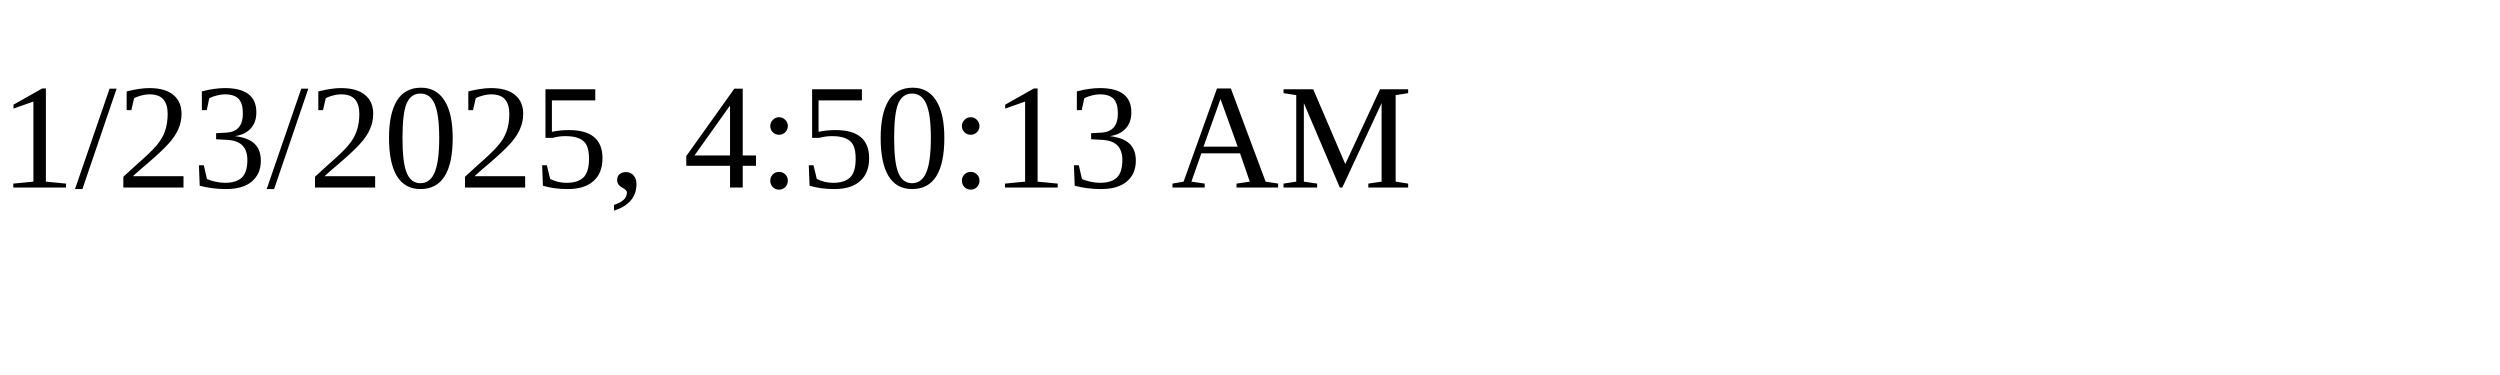
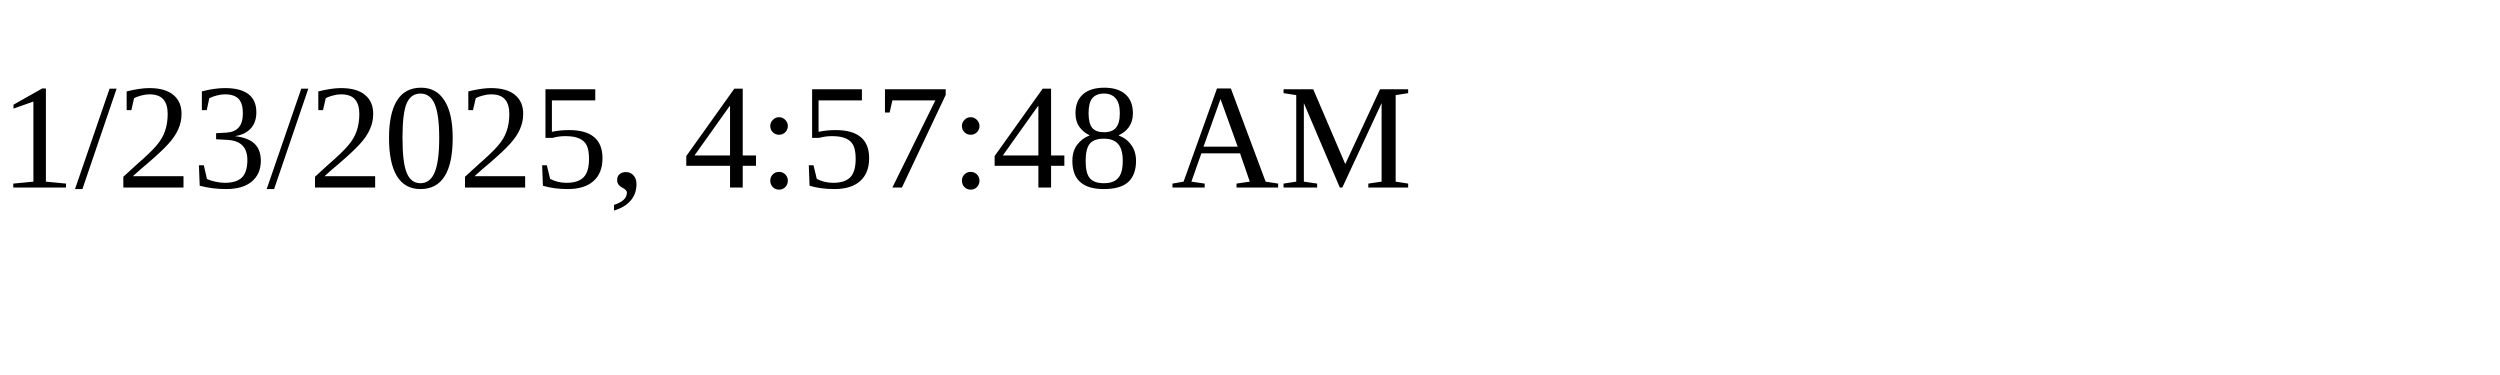
<svg xmlns="http://www.w3.org/2000/svg" height="30" width="200">
-   <text x="0" y="15">1/23/2025, 4:50:13 AM</text>
+   <text x="0" y="15">1/23/2025, 4:57:48 AM</text>
</svg>
